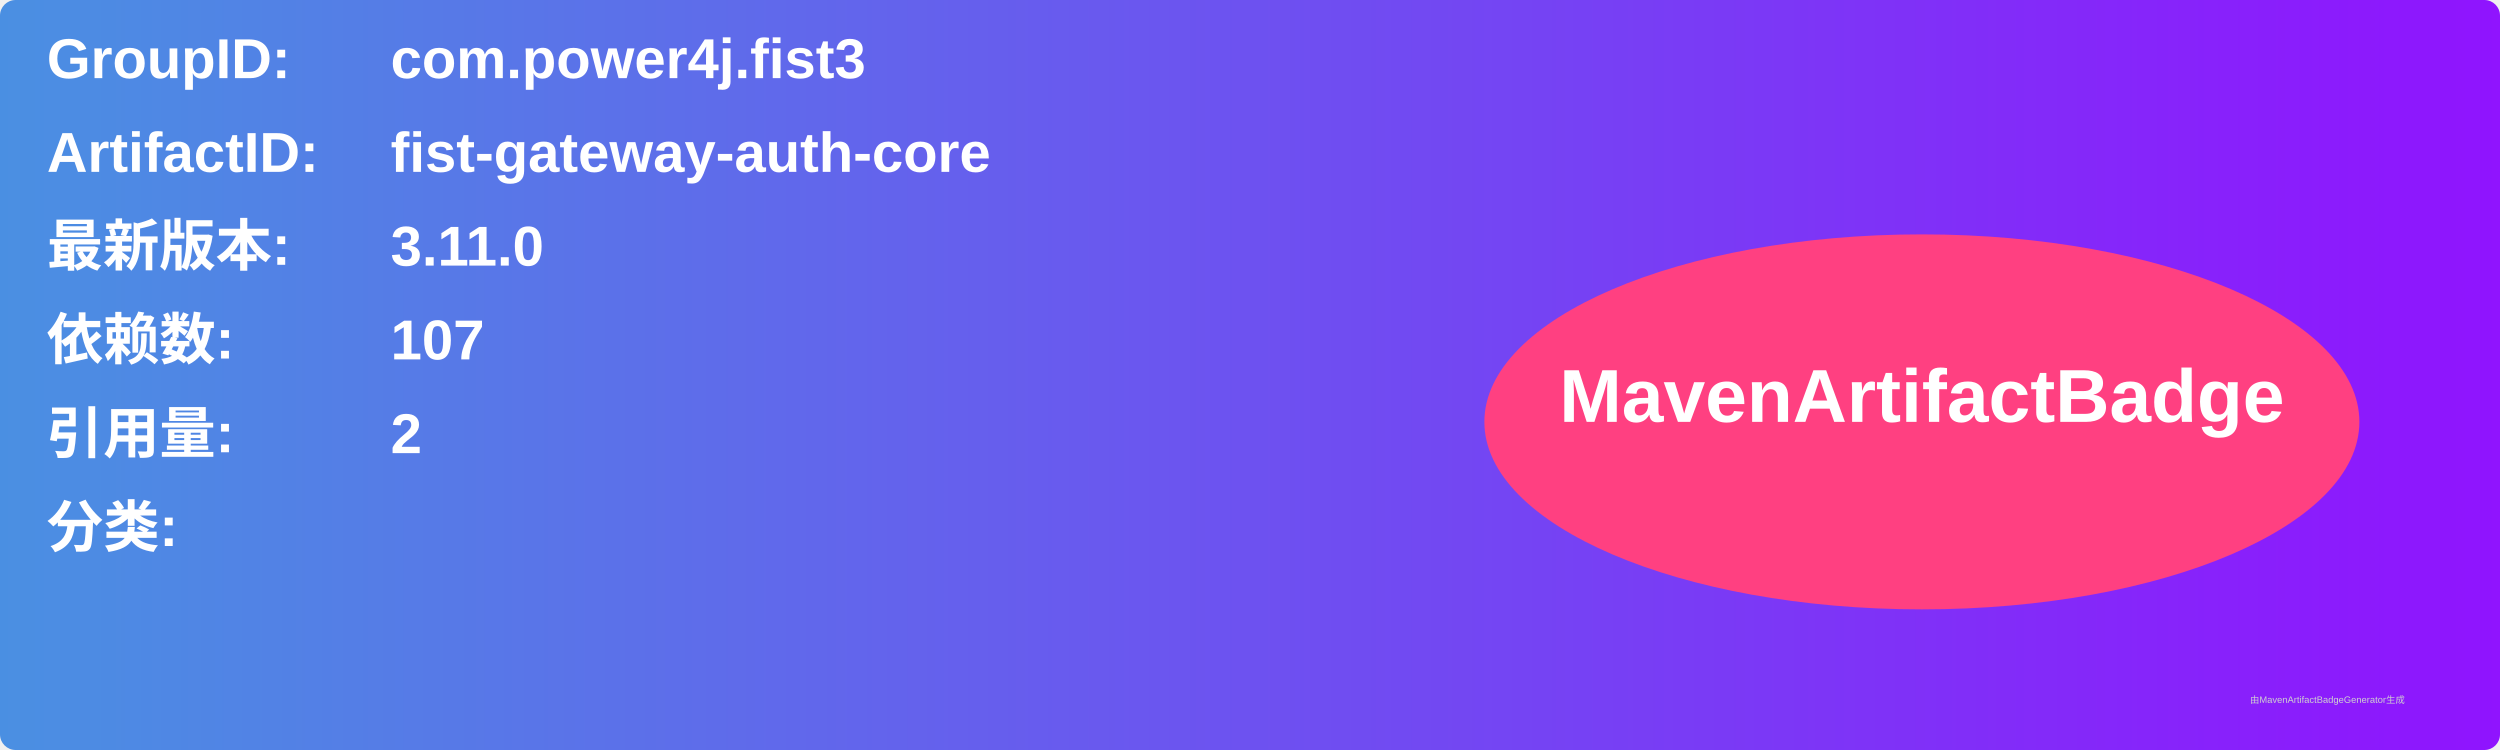
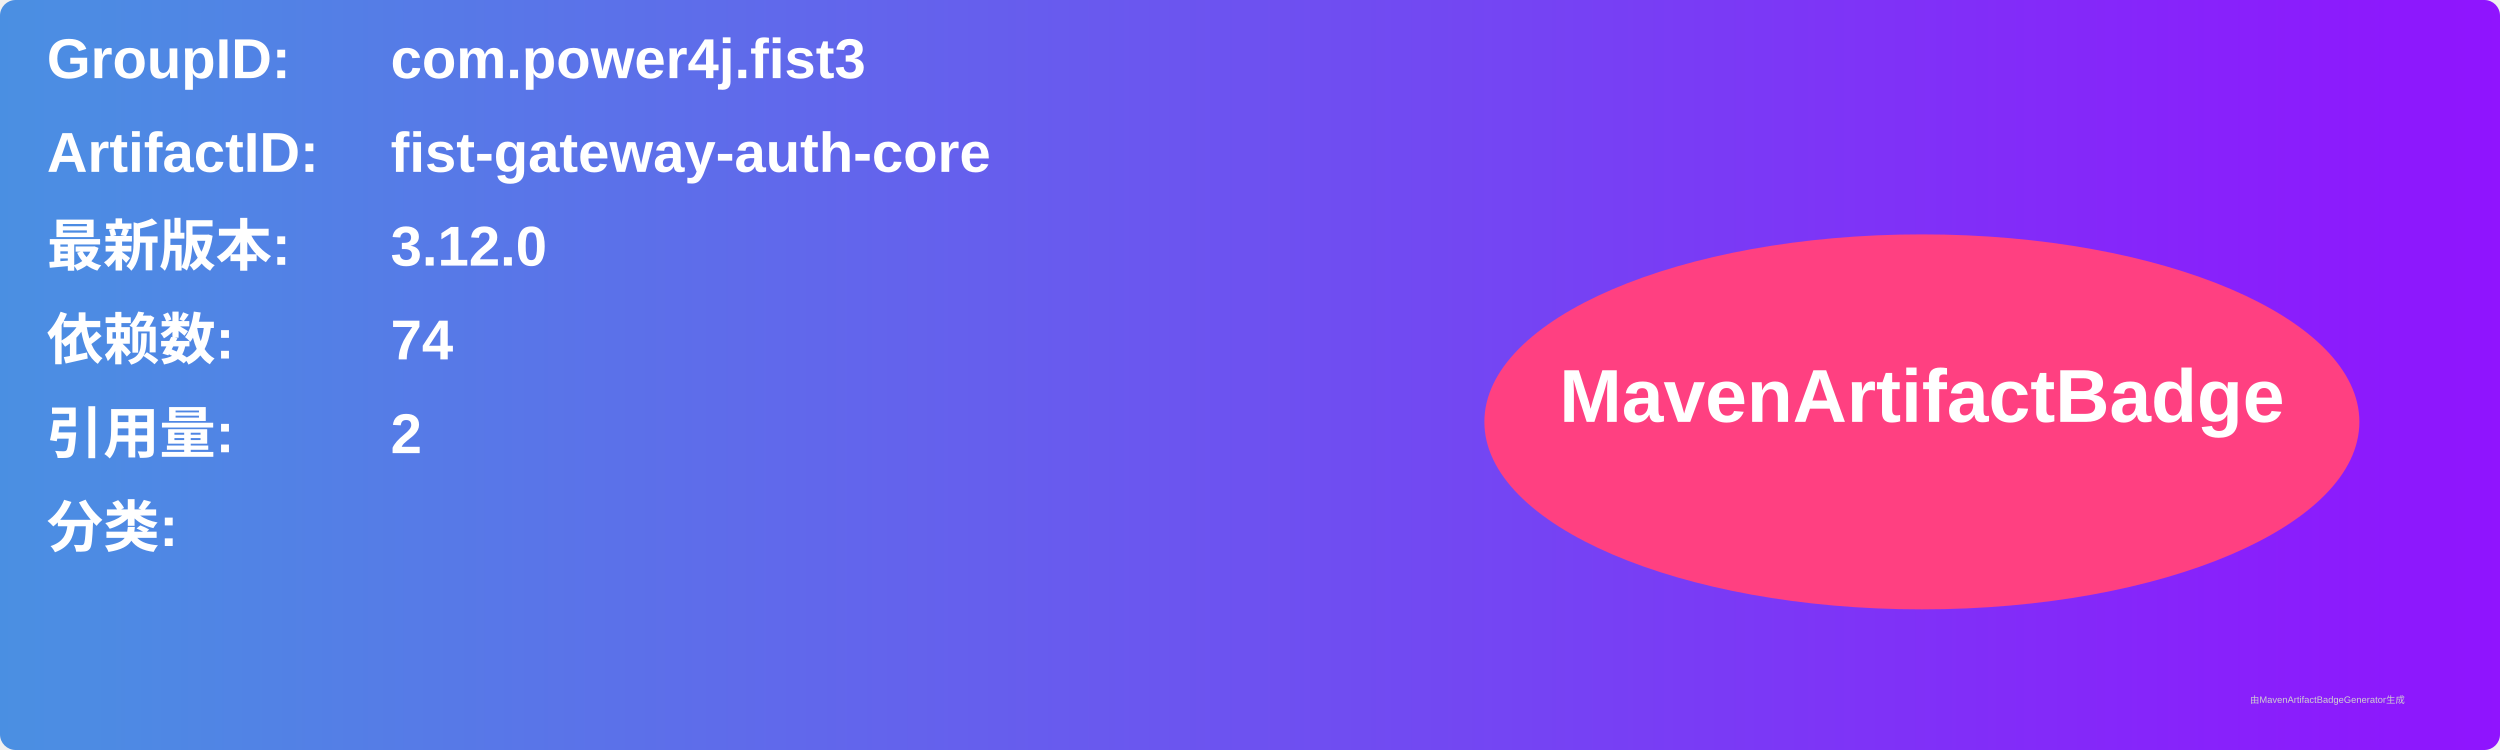
<svg xmlns="http://www.w3.org/2000/svg" width="800" height="240" viewBox="0 0 800 240">
  <linearGradient id="grad" x1="0%" y1="0%" x2="100%" y2="0%">
    <stop offset="0%" stop-color="#4a90e2" />
    <stop offset="100%" stop-color="#9013fe" />
  </linearGradient>
  <rect width="100%" height="100%" rx="5" ry="5" fill="url(#grad)" />
  <g transform="translate(15, 15)">
    <text x="0" y="10" font-family="Arial" font-size="18" fill="white" font-weight="bold" width="260">GroupID:</text>
    <text x="110" y="10" font-family="Arial" font-size="18" fill="white" font-weight="bold" width="460">com.power4j.fist3</text>
    <text x="0" y="40" font-family="Arial" font-size="18" fill="white" font-weight="bold" width="260">ArtifactID:</text>
    <text x="110" y="40" font-family="Arial" font-size="18" fill="white" font-weight="bold" width="460">fist-gateway-auth-core</text>
    <text x="0" y="70" font-family="Arial" font-size="18" fill="white" font-weight="bold">最新版本:</text>
    <text x="110" y="70" font-family="Arial" font-size="18" fill="white" font-weight="bold">
-       <tspan font-weight="bold">3.11.0</tspan>
+       <tspan font-weight="bold">3.12.0</tspan>
    </text>
    <text x="0" y="100" font-family="Arial" font-size="18" fill="white" font-weight="bold">依赖数: </text>
    <text x="110" y="100" font-family="Arial" font-size="18" fill="white">
-       <tspan font-weight="bold">107</tspan>
+       <tspan font-weight="bold">74</tspan>
    </text>
    <text x="0" y="130" font-family="Arial" font-size="18" fill="white" font-weight="bold">引用量: </text>
    <text x="110" y="130" font-family="Arial" font-size="18" fill="white">
      <tspan font-weight="bold">2</tspan>
    </text>
    <text x="0" y="160" font-family="Arial" font-size="18" fill="white" font-weight="bold">分类:</text>
    <text x="10" y="190" font-family="Arial" font-size="10" fill="white">
      <tspan font-weight="bold" />
    </text>
    <ellipse cx="600" cy="120" rx="140" ry="60" fill="#ff4081" />
    <text x="600" y="120" text-anchor="middle" font-family="Arial" font-size="24" fill="white" font-weight="bold">MavenArtifactBadge</text>
  </g>
  <text x="720" y="225" font-family="Arial" font-size="3" fill="#d0d0d0">由MavenArtifactBadgeGenerator生成</text>
</svg>
